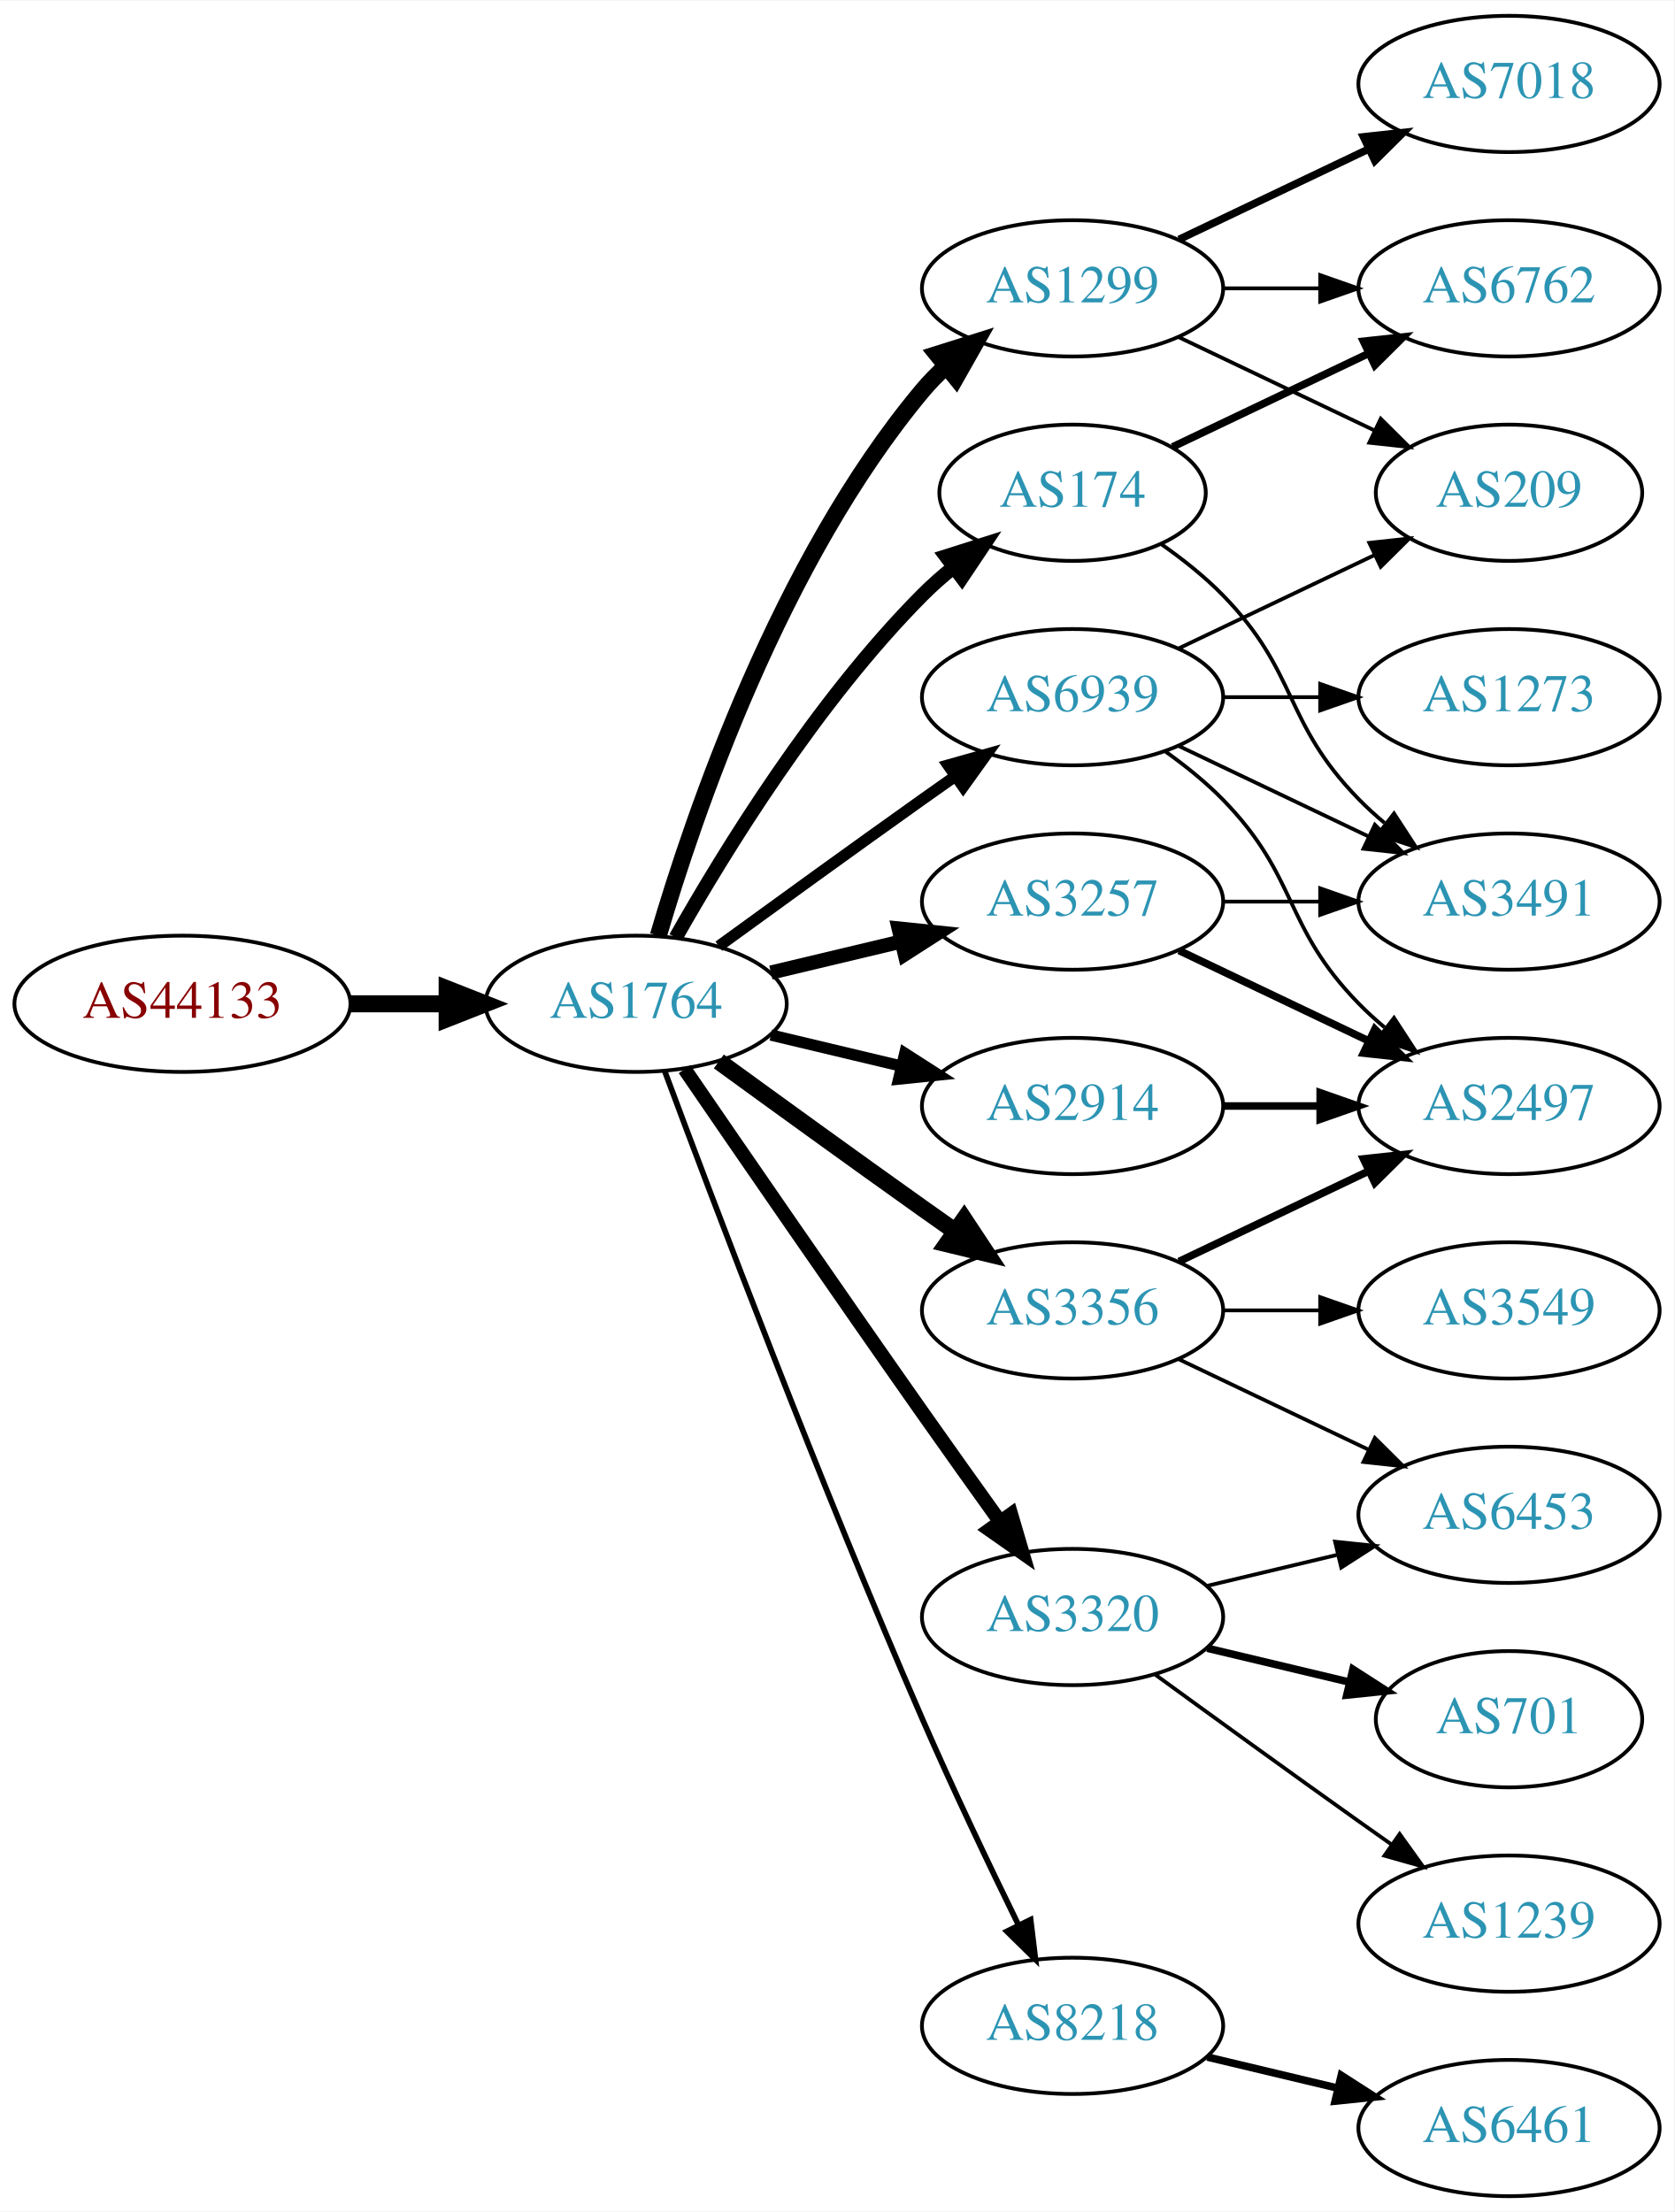
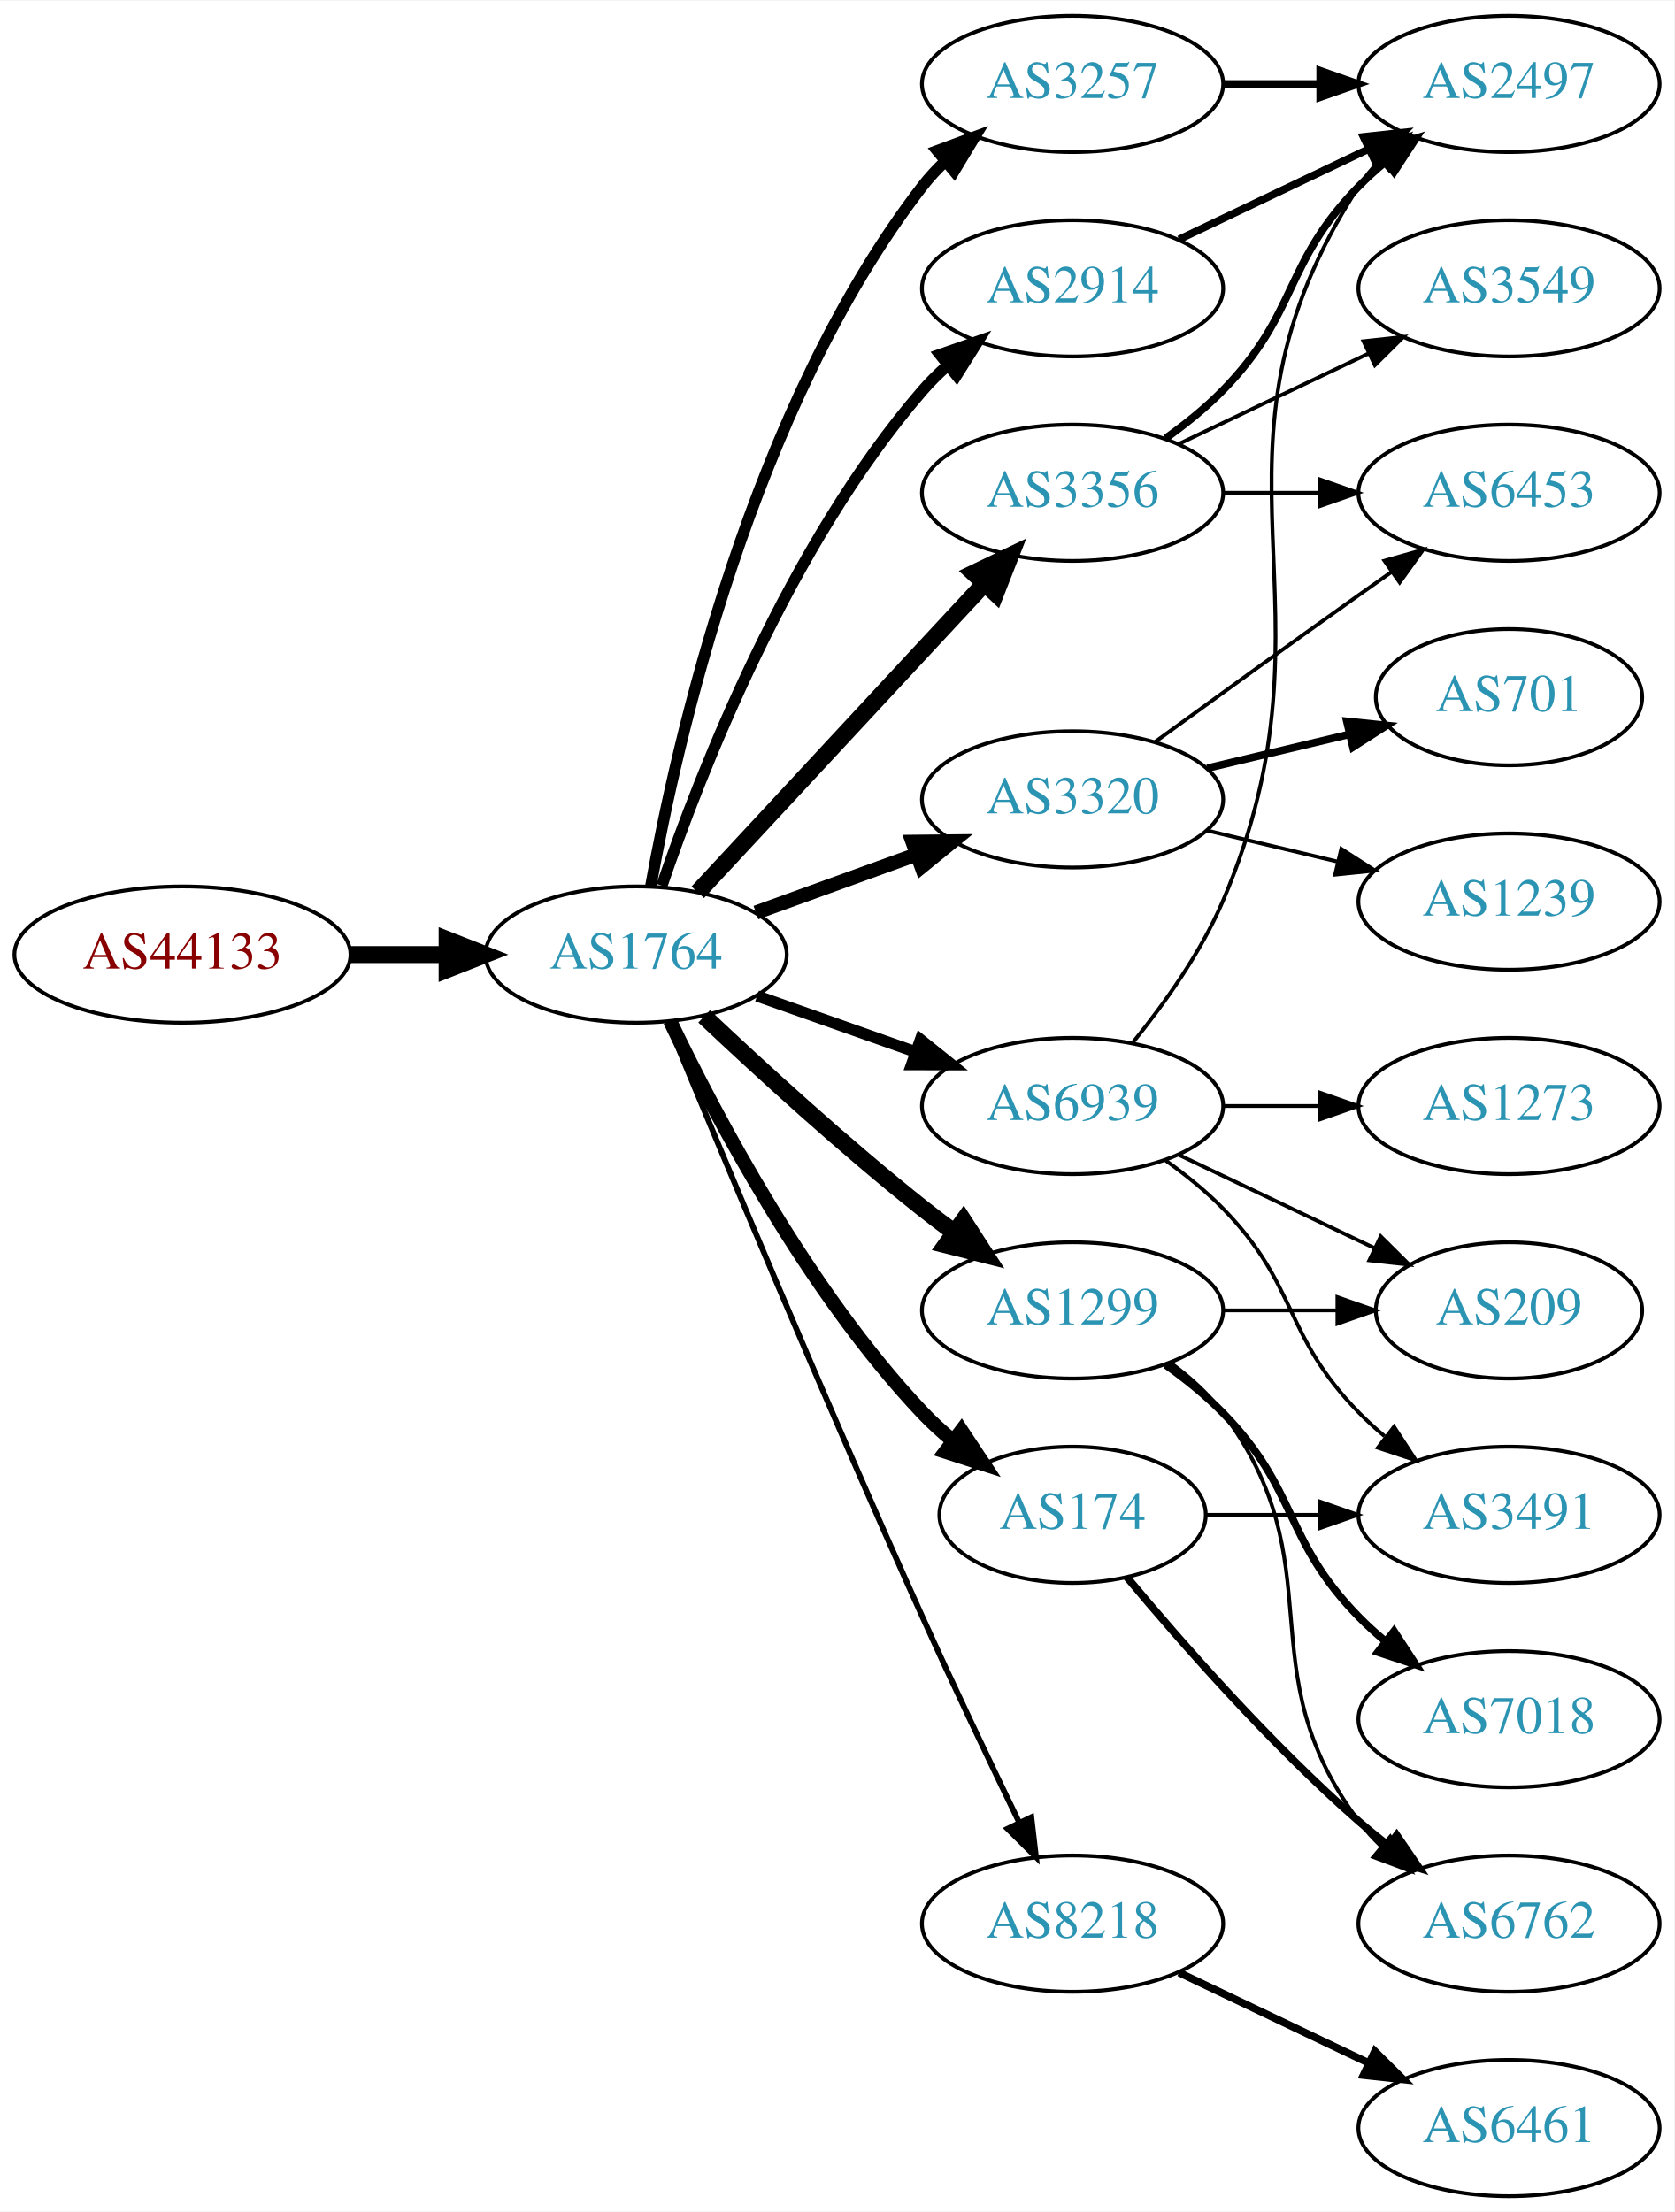
<svg xmlns="http://www.w3.org/2000/svg" xmlns:xlink="http://www.w3.org/1999/xlink" width="442pt" height="584pt" viewBox="0.00 0.00 442.27 584.00">
  <g id="graph0" class="graph" transform="scale(1 1) rotate(0) translate(4 580)">
    <polygon fill="white" stroke="none" points="-4,4 -4,-580 438.271,-580 438.271,4 -4,4" />
    <g id="node1" class="node">
      <g id="a_node1">
        <a xlink:href="/asn/44133" xlink:title="AS44133 ~ IPAX OG [AT]">
-           <ellipse fill="#ffffff" stroke="black" cx="44.196" cy="-315" rx="44.393" ry="18" />
-           <text text-anchor="middle" x="44.196" y="-311.3" font-family="Times,serif" font-size="14.00" fill="#880000">AS44133</text>
+           <ellipse fill="#ffffff" stroke="black" cx="44.196" cy="-328" rx="44.393" ry="18" />
+           <text text-anchor="middle" x="44.196" y="-324.3" font-family="Times,serif" font-size="14.00" fill="#880000">AS44133</text>
        </a>
      </g>
    </g>
    <g id="node2" class="node">
      <g id="a_node2">
        <a xlink:href="/asn/1764" xlink:title="AS1764 ~ NEXTLAYER-AS [AT]">
-           <ellipse fill="#ffffff" stroke="black" cx="164.039" cy="-315" rx="39.794" ry="18" />
-           <text text-anchor="middle" x="164.039" y="-311.3" font-family="Times,serif" font-size="14.00" fill="#2c94b3">AS1764</text>
+           <ellipse fill="#ffffff" stroke="black" cx="164.039" cy="-328" rx="39.794" ry="18" />
+           <text text-anchor="middle" x="164.039" y="-324.3" font-family="Times,serif" font-size="14.00" fill="#2c94b3">AS1764</text>
        </a>
      </g>
    </g>
    <g id="edge1" class="edge">
-       <path fill="none" stroke="black" stroke-width="4.5" d="M88.407,-315C96.72,-315 105.482,-315 113.965,-315" />
-       <polygon fill="black" stroke="black" stroke-width="4.5" points="114.123,-318.938 124.123,-315 114.123,-311.063 114.123,-318.938" />
+       <path fill="none" stroke="black" stroke-width="4.5" d="M88.407,-328C96.72,-328 105.482,-328 113.965,-328" />
+       <polygon fill="black" stroke="black" stroke-width="4.5" points="114.123,-331.938 124.123,-328 114.123,-324.063 114.123,-331.938" />
    </g>
    <g id="node3" class="node">
      <g id="a_node3">
-         <a xlink:href="/asn/1299" xlink:title="AS1299 ~ Telia Carrier [EU]">
-           <ellipse fill="#ffffff" stroke="black" cx="279.332" cy="-504" rx="39.794" ry="18" />
-           <text text-anchor="middle" x="279.332" y="-500.3" font-family="Times,serif" font-size="14.00" fill="#2c94b3">AS1299</text>
+         <a xlink:href="/asn/3257" xlink:title="AS3257 ~ GTT [DE]">
+           <ellipse fill="#ffffff" stroke="black" cx="279.332" cy="-558" rx="39.794" ry="18" />
+           <text text-anchor="middle" x="279.332" y="-554.3" font-family="Times,serif" font-size="14.00" fill="#2c94b3">AS3257</text>
        </a>
      </g>
    </g>
    <g id="edge2" class="edge">
-       <path fill="none" stroke="black" stroke-width="4.5" d="M169.913,-333.002C179.227,-364.844 202.043,-431.981 239.685,-477 241.555,-479.237 243.654,-481.374 245.88,-483.396" />
-       <polygon fill="black" stroke="black" stroke-width="4.5" points="243.548,-486.574 253.799,-489.804 248.502,-480.452 243.548,-486.574" />
+       <path fill="none" stroke="black" stroke-width="3" d="M167.91,-346.041C174.665,-383.782 194.525,-472.411 239.685,-531 241.465,-533.309 243.498,-535.499 245.679,-537.557" />
+       <polygon fill="black" stroke="black" stroke-width="3" points="243.576,-540.359 253.513,-544.033 248.036,-534.964 243.576,-540.359" />
    </g>
    <g id="node4" class="node">
      <g id="a_node4">
-         <a xlink:href="/asn/2914" xlink:title="AS2914 ~ NTT America, Inc. [US]">
-           <ellipse fill="#ffffff" stroke="black" cx="279.332" cy="-288" rx="39.794" ry="18" />
-           <text text-anchor="middle" x="279.332" y="-284.3" font-family="Times,serif" font-size="14.00" fill="#2c94b3">AS2914</text>
+         <a xlink:href="/asn/8218" xlink:title="AS8218 ~ legacy Neotelecoms [FR]">
+           <ellipse fill="#ffffff" stroke="black" cx="279.332" cy="-72" rx="39.794" ry="18" />
+           <text text-anchor="middle" x="279.332" y="-68.3" font-family="Times,serif" font-size="14.00" fill="#2c94b3">AS8218</text>
        </a>
      </g>
    </g>
    <g id="edge3" class="edge">
-       <path fill="none" stroke="black" stroke-width="3" d="M199.646,-306.752C210.517,-304.162 222.671,-301.265 234.114,-298.538" />
-       <polygon fill="black" stroke="black" stroke-width="3" points="235.02,-301.92 243.936,-296.197 233.397,-295.111 235.02,-301.92" />
+       <path fill="none" stroke="black" stroke-width="1.5" d="M172.318,-310.257C185.399,-278.528 213.924,-210.046 239.685,-153 247.916,-134.773 257.609,-114.46 265.229,-98.736" />
+       <polygon fill="black" stroke="black" stroke-width="1.5" points="268.447,-100.121 269.673,-89.597 262.152,-97.059 268.447,-100.121" />
    </g>
    <g id="node5" class="node">
      <g id="a_node5">
-         <a xlink:href="/asn/3356" xlink:title="AS3356 ~ Level 3 Parent, LLC [US]">
-           <ellipse fill="#ffffff" stroke="black" cx="279.332" cy="-234" rx="39.794" ry="18" />
-           <text text-anchor="middle" x="279.332" y="-230.3" font-family="Times,serif" font-size="14.00" fill="#2c94b3">AS3356</text>
+         <a xlink:href="/asn/174" xlink:title="AS174 ~ Cogent Communications [US]">
+           <ellipse fill="#ffffff" stroke="black" cx="279.332" cy="-180" rx="35.194" ry="18" />
+           <text text-anchor="middle" x="279.332" y="-176.3" font-family="Times,serif" font-size="14.00" fill="#2c94b3">AS174</text>
        </a>
      </g>
    </g>
    <g id="edge4" class="edge">
-       <path fill="none" stroke="black" stroke-width="4.5" d="M185.887,-299.778C200.821,-288.909 221.435,-273.975 239.685,-261 242.506,-258.995 245.449,-256.915 248.397,-254.841" />
-       <polygon fill="black" stroke="black" stroke-width="4.5" points="250.694,-258.039 256.621,-249.074 246.173,-251.591 250.694,-258.039" />
+       <path fill="none" stroke="black" stroke-width="3.75" d="M173.002,-310.462C184.94,-285.48 209.347,-239.12 239.685,-207 242.119,-204.423 244.836,-201.945 247.67,-199.606" />
+       <polygon fill="black" stroke="black" stroke-width="3.75" points="249.977,-202.249 255.83,-193.418 245.748,-196.672 249.977,-202.249" />
    </g>
    <g id="node6" class="node">
      <g id="a_node6">
-         <a xlink:href="/asn/3320" xlink:title="AS3320 ~ DTAG [DE]">
-           <ellipse fill="#ffffff" stroke="black" cx="279.332" cy="-153" rx="39.794" ry="18" />
-           <text text-anchor="middle" x="279.332" y="-149.3" font-family="Times,serif" font-size="14.00" fill="#2c94b3">AS3320</text>
+         <a xlink:href="/asn/2914" xlink:title="AS2914 ~ NTT America, Inc. [US]">
+           <ellipse fill="#ffffff" stroke="black" cx="279.332" cy="-504" rx="39.794" ry="18" />
+           <text text-anchor="middle" x="279.332" y="-500.3" font-family="Times,serif" font-size="14.00" fill="#2c94b3">AS2914</text>
        </a>
      </g>
    </g>
    <g id="edge5" class="edge">
-       <path fill="none" stroke="black" stroke-width="3.75" d="M176.846,-297.731C191.489,-276.358 217.262,-238.88 239.685,-207 246.32,-197.567 253.67,-187.261 260.164,-178.205" />
-       <polygon fill="black" stroke="black" stroke-width="3.75" points="263.085,-180.138 266.076,-169.974 257.399,-176.054 263.085,-180.138" />
+       <path fill="none" stroke="black" stroke-width="3" d="M170.837,-346.196C181.036,-376.077 204.496,-436.284 239.685,-477 241.642,-479.264 243.828,-481.432 246.138,-483.486" />
+       <polygon fill="black" stroke="black" stroke-width="3" points="244.313,-486.507 254.317,-489.998 248.674,-481.031 244.313,-486.507" />
    </g>
    <g id="node7" class="node">
      <g id="a_node7">
-         <a xlink:href="/asn/174" xlink:title="AS174 ~ Cogent Communications [US]">
-           <ellipse fill="#ffffff" stroke="black" cx="279.332" cy="-450" rx="35.194" ry="18" />
-           <text text-anchor="middle" x="279.332" y="-446.3" font-family="Times,serif" font-size="14.00" fill="#2c94b3">AS174</text>
+         <a xlink:href="/asn/1299" xlink:title="AS1299 ~ Telia Carrier [EU]">
+           <ellipse fill="#ffffff" stroke="black" cx="279.332" cy="-234" rx="39.794" ry="18" />
+           <text text-anchor="middle" x="279.332" y="-230.3" font-family="Times,serif" font-size="14.00" fill="#2c94b3">AS1299</text>
        </a>
      </g>
    </g>
    <g id="edge6" class="edge">
-       <path fill="none" stroke="black" stroke-width="3.75" d="M174.498,-332.49C187.28,-355.096 211.712,-394.886 239.685,-423 242.185,-425.513 244.946,-427.949 247.807,-430.261" />
-       <polygon fill="black" stroke="black" stroke-width="3.75" points="245.905,-433.21 256.004,-436.413 250.108,-427.611 245.905,-433.21" />
+       <path fill="none" stroke="black" stroke-width="4.5" d="M182.014,-311.68C196.816,-297.716 219.085,-277.342 239.685,-261 242.396,-258.849 245.266,-256.672 248.168,-254.537" />
+       <polygon fill="black" stroke="black" stroke-width="4.5" points="250.497,-257.712 256.327,-248.683 245.907,-251.313 250.497,-257.712" />
    </g>
    <g id="node8" class="node">
      <g id="a_node8">
-         <a xlink:href="/asn/8218" xlink:title="AS8218 ~ legacy Neotelecoms [FR]">
-           <ellipse fill="#ffffff" stroke="black" cx="279.332" cy="-45" rx="39.794" ry="18" />
-           <text text-anchor="middle" x="279.332" y="-41.3" font-family="Times,serif" font-size="14.00" fill="#2c94b3">AS8218</text>
+         <a xlink:href="/asn/3356" xlink:title="AS3356 ~ Level 3 Parent, LLC [US]">
+           <ellipse fill="#ffffff" stroke="black" cx="279.332" cy="-450" rx="39.794" ry="18" />
+           <text text-anchor="middle" x="279.332" y="-446.3" font-family="Times,serif" font-size="14.00" fill="#2c94b3">AS3356</text>
        </a>
      </g>
    </g>
    <g id="edge7" class="edge">
-       <path fill="none" stroke="black" stroke-width="1.5" d="M171.632,-297.113C184.176,-263.364 212.644,-188.104 239.685,-126 247.669,-107.663 257.363,-87.351 265.044,-71.654" />
-       <polygon fill="black" stroke="black" stroke-width="1.5" points="268.257,-73.053 269.534,-62.536 261.976,-69.961 268.257,-73.053" />
+       <path fill="none" stroke="black" stroke-width="4.5" d="M180.318,-344.453C199.829,-365.464 233.737,-401.978 256.108,-426.068" />
+       <polygon fill="black" stroke="black" stroke-width="4.5" points="253.243,-428.769 262.933,-433.418 259.013,-423.41 253.243,-428.769" />
    </g>
    <g id="node9" class="node">
      <g id="a_node9">
-         <a xlink:href="/asn/3257" xlink:title="AS3257 ~ GTT [DE]">
-           <ellipse fill="#ffffff" stroke="black" cx="279.332" cy="-342" rx="39.794" ry="18" />
-           <text text-anchor="middle" x="279.332" y="-338.3" font-family="Times,serif" font-size="14.00" fill="#2c94b3">AS3257</text>
+         <a xlink:href="/asn/3320" xlink:title="AS3320 ~ DTAG [DE]">
+           <ellipse fill="#ffffff" stroke="black" cx="279.332" cy="-369" rx="39.794" ry="18" />
+           <text text-anchor="middle" x="279.332" y="-365.3" font-family="Times,serif" font-size="14.00" fill="#2c94b3">AS3320</text>
        </a>
      </g>
    </g>
    <g id="edge8" class="edge">
-       <path fill="none" stroke="black" stroke-width="3.75" d="M199.646,-323.248C210.517,-325.838 222.671,-328.735 234.114,-331.462" />
-       <polygon fill="black" stroke="black" stroke-width="3.75" points="233.397,-334.889 243.936,-333.803 235.02,-328.08 233.397,-334.889" />
+       <path fill="none" stroke="black" stroke-width="3.75" d="M195.697,-339.095C208.67,-343.79 223.963,-349.324 237.844,-354.348" />
+       <polygon fill="black" stroke="black" stroke-width="3.75" points="237.054,-357.784 247.648,-357.896 239.436,-351.202 237.054,-357.784" />
    </g>
    <g id="node10" class="node">
      <g id="a_node10">
        <a xlink:href="/asn/6939" xlink:title="AS6939 ~ Hurricane Electric LLC [US]">
-           <ellipse fill="#ffffff" stroke="black" cx="279.332" cy="-396" rx="39.794" ry="18" />
-           <text text-anchor="middle" x="279.332" y="-392.3" font-family="Times,serif" font-size="14.00" fill="#2c94b3">AS6939</text>
+           <ellipse fill="#ffffff" stroke="black" cx="279.332" cy="-288" rx="39.794" ry="18" />
+           <text text-anchor="middle" x="279.332" y="-284.3" font-family="Times,serif" font-size="14.00" fill="#2c94b3">AS6939</text>
        </a>
      </g>
    </g>
    <g id="edge9" class="edge">
-       <path fill="none" stroke="black" stroke-width="3" d="M185.887,-330.222C200.821,-341.091 221.435,-356.025 239.685,-369 242.506,-371.005 245.449,-373.085 248.397,-375.159" />
-       <polygon fill="black" stroke="black" stroke-width="3" points="246.424,-378.05 256.621,-380.926 250.443,-372.319 246.424,-378.05" />
+       <path fill="none" stroke="black" stroke-width="3" d="M195.996,-317.07C208.86,-312.528 223.966,-307.195 237.702,-302.345" />
+       <polygon fill="black" stroke="black" stroke-width="3" points="239.147,-305.547 247.411,-298.917 236.816,-298.946 239.147,-305.547" />
+     </g>
+     <g id="node12" class="node">
+       <g id="a_node12">
+         <a xlink:href="/asn/2497" xlink:title="AS2497 ~ Internet Initiative Japan Inc. [JP]">
+           <ellipse fill="#ffffff" stroke="black" cx="394.625" cy="-558" rx="39.794" ry="18" />
+           <text text-anchor="middle" x="394.625" y="-554.3" font-family="Times,serif" font-size="14.00" fill="#2c94b3">AS2497</text>
+         </a>
+       </g>
+     </g>
+     <g id="edge21" class="edge">
+       <path fill="none" stroke="black" stroke-width="2" d="M319.004,-558C327.207,-558 335.971,-558 344.503,-558" />
+       <polygon fill="black" stroke="black" stroke-width="2" points="344.742,-561.5 354.742,-558 344.742,-554.5 344.742,-561.5" />
    </g>
    <g id="node11" class="node">
      <g id="a_node11">
-         <a xlink:href="/asn/7018" xlink:title="AS7018 ~ AT&amp;T Services, Inc. [US]">
-           <ellipse fill="#ffffff" stroke="black" cx="394.625" cy="-558" rx="39.794" ry="18" />
-           <text text-anchor="middle" x="394.625" y="-554.3" font-family="Times,serif" font-size="14.00" fill="#2c94b3">AS7018</text>
-         </a>
-       </g>
-     </g>
-     <g id="edge10" class="edge">
-       <path fill="none" stroke="black" stroke-width="2" d="M307.468,-516.934C322.462,-524.081 341.283,-533.052 357.506,-540.785" />
-       <polygon fill="black" stroke="black" stroke-width="2" points="356.177,-544.028 366.71,-545.171 359.188,-537.709 356.177,-544.028" />
-     </g>
-     <g id="node12" class="node">
-       <g id="a_node12">
-         <a xlink:href="/asn/6762" xlink:title="AS6762 ~ TELECOM ITALIA SPARKLE S.p.A. [IT]">
-           <ellipse fill="#ffffff" stroke="black" cx="394.625" cy="-504" rx="39.794" ry="18" />
-           <text text-anchor="middle" x="394.625" y="-500.3" font-family="Times,serif" font-size="14.00" fill="#2c94b3">AS6762</text>
-         </a>
-       </g>
-     </g>
-     <g id="edge11" class="edge">
-       <path fill="none" stroke="black" d="M319.004,-504C327.207,-504 335.971,-504 344.503,-504" />
-       <polygon fill="black" stroke="black" points="344.742,-507.5 354.742,-504 344.742,-500.5 344.742,-507.5" />
-     </g>
-     <g id="node13" class="node">
-       <g id="a_node13">
-         <a xlink:href="/asn/209" xlink:title="AS209 ~ CenturyLink Communications, LLC [US]">
-           <ellipse fill="#ffffff" stroke="black" cx="394.625" cy="-450" rx="35.194" ry="18" />
-           <text text-anchor="middle" x="394.625" y="-446.3" font-family="Times,serif" font-size="14.00" fill="#2c94b3">AS209</text>
-         </a>
-       </g>
-     </g>
-     <g id="edge12" class="edge">
-       <path fill="none" stroke="black" d="M307.468,-491.066C322.9,-483.71 342.385,-474.423 358.92,-466.541" />
-       <polygon fill="black" stroke="black" points="360.741,-469.551 368.262,-462.089 357.729,-463.232 360.741,-469.551" />
-     </g>
-     <g id="node15" class="node">
-       <g id="a_node15">
-         <a xlink:href="/asn/2497" xlink:title="AS2497 ~ Internet Initiative Japan Inc. [JP]">
-           <ellipse fill="#ffffff" stroke="black" cx="394.625" cy="-288" rx="39.794" ry="18" />
-           <text text-anchor="middle" x="394.625" y="-284.3" font-family="Times,serif" font-size="14.00" fill="#2c94b3">AS2497</text>
-         </a>
-       </g>
-     </g>
-     <g id="edge24" class="edge">
-       <path fill="none" stroke="black" stroke-width="2" d="M319.004,-288C327.207,-288 335.971,-288 344.503,-288" />
-       <polygon fill="black" stroke="black" stroke-width="2" points="344.742,-291.5 354.742,-288 344.742,-284.5 344.742,-291.5" />
-     </g>
-     <g id="node14" class="node">
-       <g id="a_node14">
-         <a xlink:href="/asn/3549" xlink:title="AS3549 ~ Level 3 Parent, LLC [US]">
-           <ellipse fill="#ffffff" stroke="black" cx="394.625" cy="-234" rx="39.794" ry="18" />
-           <text text-anchor="middle" x="394.625" y="-230.3" font-family="Times,serif" font-size="14.00" fill="#2c94b3">AS3549</text>
-         </a>
-       </g>
-     </g>
-     <g id="edge13" class="edge">
-       <path fill="none" stroke="black" d="M319.004,-234C327.207,-234 335.971,-234 344.503,-234" />
-       <polygon fill="black" stroke="black" points="344.742,-237.5 354.742,-234 344.742,-230.5 344.742,-237.5" />
-     </g>
-     <g id="edge14" class="edge">
-       <path fill="none" stroke="black" stroke-width="2" d="M307.468,-246.934C322.462,-254.081 341.283,-263.052 357.506,-270.785" />
-       <polygon fill="black" stroke="black" stroke-width="2" points="356.177,-274.028 366.71,-275.171 359.188,-267.709 356.177,-274.028" />
-     </g>
-     <g id="node16" class="node">
-       <g id="a_node16">
-         <a xlink:href="/asn/6453" xlink:title="AS6453 ~ TATA COMMUNICATIONS (AMERICA) INC [US]">
-           <ellipse fill="#ffffff" stroke="black" cx="394.625" cy="-180" rx="39.794" ry="18" />
-           <text text-anchor="middle" x="394.625" y="-176.3" font-family="Times,serif" font-size="14.00" fill="#2c94b3">AS6453</text>
-         </a>
-       </g>
-     </g>
-     <g id="edge15" class="edge">
-       <path fill="none" stroke="black" d="M307.468,-221.066C322.462,-213.919 341.283,-204.948 357.506,-197.215" />
-       <polygon fill="black" stroke="black" points="359.188,-200.291 366.71,-192.829 356.177,-193.972 359.188,-200.291" />
-     </g>
-     <g id="edge18" class="edge">
-       <path fill="none" stroke="black" d="M314.939,-161.248C325.81,-163.838 337.964,-166.735 349.407,-169.462" />
-       <polygon fill="black" stroke="black" points="348.69,-172.889 359.229,-171.803 350.313,-166.08 348.69,-172.889" />
-     </g>
-     <g id="node17" class="node">
-       <g id="a_node17">
-         <a xlink:href="/asn/1239" xlink:title="AS1239 ~ Sprint [US]">
-           <ellipse fill="#ffffff" stroke="black" cx="394.625" cy="-72" rx="39.794" ry="18" />
-           <text text-anchor="middle" x="394.625" y="-68.3" font-family="Times,serif" font-size="14.00" fill="#2c94b3">AS1239</text>
-         </a>
-       </g>
-     </g>
-     <g id="edge16" class="edge">
-       <path fill="none" stroke="black" d="M301.18,-137.778C316.114,-126.909 336.727,-111.975 354.978,-99 357.799,-96.995 360.742,-94.915 363.69,-92.841" />
-       <polygon fill="black" stroke="black" points="365.736,-95.681 371.914,-87.074 361.717,-89.95 365.736,-95.681" />
-     </g>
-     <g id="node18" class="node">
-       <g id="a_node18">
-         <a xlink:href="/asn/701" xlink:title="AS701 ~ UUNET [US]">
-           <ellipse fill="#ffffff" stroke="black" cx="394.625" cy="-126" rx="35.194" ry="18" />
-           <text text-anchor="middle" x="394.625" y="-122.3" font-family="Times,serif" font-size="14.00" fill="#2c94b3">AS701</text>
-         </a>
-       </g>
-     </g>
-     <g id="edge17" class="edge">
-       <path fill="none" stroke="black" stroke-width="2" d="M314.939,-144.752C326.733,-141.942 340.038,-138.771 352.306,-135.847" />
-       <polygon fill="black" stroke="black" stroke-width="2" points="353.394,-139.186 362.311,-133.463 351.772,-132.376 353.394,-139.186" />
-     </g>
-     <g id="edge20" class="edge">
-       <path fill="none" stroke="black" stroke-width="2" d="M305.757,-462.119C321.059,-469.413 340.783,-478.814 357.665,-486.86" />
-       <polygon fill="black" stroke="black" stroke-width="2" points="356.172,-490.026 366.705,-491.169 359.184,-483.707 356.172,-490.026" />
-     </g>
-     <g id="node19" class="node">
-       <g id="a_node19">
-         <a xlink:href="/asn/3491" xlink:title="AS3491 ~ PCCW Global, Inc. [US]">
-           <ellipse fill="#ffffff" stroke="black" cx="394.625" cy="-342" rx="39.794" ry="18" />
-           <text text-anchor="middle" x="394.625" y="-338.3" font-family="Times,serif" font-size="14.00" fill="#2c94b3">AS3491</text>
-         </a>
-       </g>
-     </g>
-     <g id="edge19" class="edge">
-       <path fill="none" stroke="black" d="M302.714,-436.468C308.356,-432.51 314.17,-427.914 318.978,-423 339.151,-402.383 334.806,-389.617 354.978,-369 357.071,-366.861 359.354,-364.782 361.731,-362.79" />
-       <polygon fill="black" stroke="black" points="364.249,-365.268 370.031,-356.389 359.974,-359.725 364.249,-365.268" />
-     </g>
-     <g id="node20" class="node">
-       <g id="a_node20">
        <a xlink:href="/asn/6461" xlink:title="AS6461 ~ Zayo Bandwidth [US]">
          <ellipse fill="#ffffff" stroke="black" cx="394.625" cy="-18" rx="39.794" ry="18" />
          <text text-anchor="middle" x="394.625" y="-14.3" font-family="Times,serif" font-size="14.00" fill="#2c94b3">AS6461</text>
        </a>
      </g>
    </g>
-     <g id="edge21" class="edge">
-       <path fill="none" stroke="black" stroke-width="2" d="M314.939,-36.752C325.81,-34.162 337.964,-31.265 349.407,-28.538" />
-       <polygon fill="black" stroke="black" stroke-width="2" points="350.313,-31.92 359.229,-26.197 348.69,-25.111 350.313,-31.92" />
+     <g id="edge10" class="edge">
+       <path fill="none" stroke="black" stroke-width="2" d="M307.468,-59.066C322.462,-51.919 341.283,-42.948 357.506,-35.215" />
+       <polygon fill="black" stroke="black" stroke-width="2" points="359.188,-38.291 366.71,-30.829 356.177,-31.972 359.188,-38.291" />
+     </g>
+     <g id="node14" class="node">
+       <g id="a_node14">
+         <a xlink:href="/asn/6762" xlink:title="AS6762 ~ TELECOM ITALIA SPARKLE S.p.A. [IT]">
+           <ellipse fill="#ffffff" stroke="black" cx="394.625" cy="-72" rx="39.794" ry="18" />
+           <text text-anchor="middle" x="394.625" y="-68.3" font-family="Times,serif" font-size="14.00" fill="#2c94b3">AS6762</text>
+         </a>
+       </g>
    </g>
    <g id="edge22" class="edge">
-       <path fill="none" stroke="black" stroke-width="2" d="M307.468,-329.066C322.462,-321.919 341.283,-312.948 357.506,-305.215" />
-       <polygon fill="black" stroke="black" stroke-width="2" points="359.188,-308.291 366.71,-300.829 356.177,-301.972 359.188,-308.291" />
+       <path fill="none" stroke="black" stroke-width="2" d="M293.696,-163.501C307.952,-146.404 331.647,-119.381 354.978,-99 357.444,-96.846 360.082,-94.706 362.78,-92.628" />
+       <polygon fill="black" stroke="black" stroke-width="2" points="364.953,-95.375 370.934,-86.63 360.805,-89.736 364.953,-95.375" />
+     </g>
+     <g id="node20" class="node">
+       <g id="a_node20">
+         <a xlink:href="/asn/3491" xlink:title="AS3491 ~ PCCW Global, Inc. [US]">
+           <ellipse fill="#ffffff" stroke="black" cx="394.625" cy="-180" rx="39.794" ry="18" />
+           <text text-anchor="middle" x="394.625" y="-176.3" font-family="Times,serif" font-size="14.00" fill="#2c94b3">AS3491</text>
+         </a>
+       </g>
    </g>
    <g id="edge23" class="edge">
-       <path fill="none" stroke="black" d="M319.004,-342C327.207,-342 335.971,-342 344.503,-342" />
-       <polygon fill="black" stroke="black" points="344.742,-345.5 354.742,-342 344.742,-338.5 344.742,-345.5" />
+       <path fill="none" stroke="black" d="M314.631,-180C324.008,-180 334.358,-180 344.393,-180" />
+       <polygon fill="black" stroke="black" points="344.681,-183.5 354.681,-180 344.681,-176.5 344.681,-183.5" />
+     </g>
+     <g id="edge11" class="edge">
+       <path fill="none" stroke="black" stroke-width="2" d="M307.468,-516.934C322.462,-524.081 341.283,-533.052 357.506,-540.785" />
+       <polygon fill="black" stroke="black" stroke-width="2" points="356.177,-544.028 366.71,-545.171 359.188,-537.709 356.177,-544.028" />
+     </g>
+     <g id="node13" class="node">
+       <g id="a_node13">
+         <a xlink:href="/asn/7018" xlink:title="AS7018 ~ AT&amp;T Services, Inc. [US]">
+           <ellipse fill="#ffffff" stroke="black" cx="394.625" cy="-126" rx="39.794" ry="18" />
+           <text text-anchor="middle" x="394.625" y="-122.3" font-family="Times,serif" font-size="14.00" fill="#2c94b3">AS7018</text>
+         </a>
+       </g>
+     </g>
+     <g id="edge12" class="edge">
+       <path fill="none" stroke="black" stroke-width="2" d="M303.926,-219.611C309.182,-215.852 314.513,-211.563 318.978,-207 339.151,-186.383 334.806,-173.617 354.978,-153 357.071,-150.861 359.354,-148.782 361.731,-146.79" />
+       <polygon fill="black" stroke="black" stroke-width="2" points="364.249,-149.268 370.031,-140.389 359.974,-143.725 364.249,-149.268" />
+     </g>
+     <g id="edge13" class="edge">
+       <path fill="none" stroke="black" d="M305.262,-220.118C310.338,-216.389 315.256,-211.984 318.978,-207 349.249,-166.458 324.707,-139.542 354.978,-99 356.723,-96.664 358.73,-94.455 360.893,-92.383" />
+       <polygon fill="black" stroke="black" points="363.253,-94.973 368.694,-85.882 358.771,-89.595 363.253,-94.973" />
+     </g>
+     <g id="node15" class="node">
+       <g id="a_node15">
+         <a xlink:href="/asn/209" xlink:title="AS209 ~ CenturyLink Communications, LLC [US]">
+           <ellipse fill="#ffffff" stroke="black" cx="394.625" cy="-234" rx="35.194" ry="18" />
+           <text text-anchor="middle" x="394.625" y="-230.3" font-family="Times,serif" font-size="14.00" fill="#2c94b3">AS209</text>
+         </a>
+       </g>
+     </g>
+     <g id="edge14" class="edge">
+       <path fill="none" stroke="black" d="M319.004,-234C328.709,-234 339.2,-234 349.163,-234" />
+       <polygon fill="black" stroke="black" points="349.299,-237.5 359.299,-234 349.299,-230.5 349.299,-237.5" />
+     </g>
+     <g id="edge16" class="edge">
+       <path fill="none" stroke="black" stroke-width="2" d="M303.926,-464.389C309.182,-468.148 314.513,-472.437 318.978,-477 339.151,-497.617 334.806,-510.383 354.978,-531 357.071,-533.139 359.354,-535.218 361.731,-537.21" />
+       <polygon fill="black" stroke="black" stroke-width="2" points="359.974,-540.275 370.031,-543.611 364.249,-534.732 359.974,-540.275" />
+     </g>
+     <g id="node16" class="node">
+       <g id="a_node16">
+         <a xlink:href="/asn/3549" xlink:title="AS3549 ~ Level 3 Parent, LLC [US]">
+           <ellipse fill="#ffffff" stroke="black" cx="394.625" cy="-504" rx="39.794" ry="18" />
+           <text text-anchor="middle" x="394.625" y="-500.3" font-family="Times,serif" font-size="14.00" fill="#2c94b3">AS3549</text>
+         </a>
+       </g>
+     </g>
+     <g id="edge15" class="edge">
+       <path fill="none" stroke="black" d="M307.468,-462.934C322.462,-470.081 341.283,-479.052 357.506,-486.785" />
+       <polygon fill="black" stroke="black" points="356.177,-490.028 366.71,-491.171 359.188,-483.709 356.177,-490.028" />
+     </g>
+     <g id="node17" class="node">
+       <g id="a_node17">
+         <a xlink:href="/asn/6453" xlink:title="AS6453 ~ TATA COMMUNICATIONS (AMERICA) INC [US]">
+           <ellipse fill="#ffffff" stroke="black" cx="394.625" cy="-450" rx="39.794" ry="18" />
+           <text text-anchor="middle" x="394.625" y="-446.3" font-family="Times,serif" font-size="14.00" fill="#2c94b3">AS6453</text>
+         </a>
+       </g>
+     </g>
+     <g id="edge17" class="edge">
+       <path fill="none" stroke="black" d="M319.004,-450C327.207,-450 335.971,-450 344.503,-450" />
+       <polygon fill="black" stroke="black" points="344.742,-453.5 354.742,-450 344.742,-446.5 344.742,-453.5" />
+     </g>
+     <g id="edge20" class="edge">
+       <path fill="none" stroke="black" d="M301.18,-384.222C316.114,-395.091 336.727,-410.025 354.978,-423 357.799,-425.005 360.742,-427.085 363.69,-429.159" />
+       <polygon fill="black" stroke="black" points="361.717,-432.05 371.914,-434.926 365.736,-426.319 361.717,-432.05" />
+     </g>
+     <g id="node18" class="node">
+       <g id="a_node18">
+         <a xlink:href="/asn/1239" xlink:title="AS1239 ~ Sprint [US]">
+           <ellipse fill="#ffffff" stroke="black" cx="394.625" cy="-342" rx="39.794" ry="18" />
+           <text text-anchor="middle" x="394.625" y="-338.3" font-family="Times,serif" font-size="14.00" fill="#2c94b3">AS1239</text>
+         </a>
+       </g>
+     </g>
+     <g id="edge18" class="edge">
+       <path fill="none" stroke="black" d="M314.939,-360.752C325.81,-358.162 337.964,-355.265 349.407,-352.538" />
+       <polygon fill="black" stroke="black" points="350.313,-355.92 359.229,-350.197 348.69,-349.111 350.313,-355.92" />
+     </g>
+     <g id="node19" class="node">
+       <g id="a_node19">
+         <a xlink:href="/asn/701" xlink:title="AS701 ~ UUNET [US]">
+           <ellipse fill="#ffffff" stroke="black" cx="394.625" cy="-396" rx="35.194" ry="18" />
+           <text text-anchor="middle" x="394.625" y="-392.3" font-family="Times,serif" font-size="14.00" fill="#2c94b3">AS701</text>
+         </a>
+       </g>
+     </g>
+     <g id="edge19" class="edge">
+       <path fill="none" stroke="black" stroke-width="2" d="M314.939,-377.248C326.733,-380.058 340.038,-383.229 352.306,-386.153" />
+       <polygon fill="black" stroke="black" stroke-width="2" points="351.772,-389.624 362.311,-388.537 353.394,-382.814 351.772,-389.624" />
+     </g>
+     <g id="edge24" class="edge">
+       <path fill="none" stroke="black" d="M295.297,-304.827C303.506,-314.935 313.168,-328.435 318.978,-342 352.647,-420.603 308.503,-459.222 354.978,-531 356.563,-533.448 358.455,-535.737 360.538,-537.864" />
+       <polygon fill="black" stroke="black" points="358.332,-540.584 368.188,-544.47 362.907,-535.285 358.332,-540.584" />
+     </g>
+     <g id="edge27" class="edge">
+       <path fill="none" stroke="black" d="M307.468,-275.066C322.9,-267.71 342.385,-258.423 358.92,-250.541" />
+       <polygon fill="black" stroke="black" points="360.741,-253.551 368.262,-246.089 357.729,-247.232 360.741,-253.551" />
    </g>
    <g id="edge25" class="edge">
-       <path fill="none" stroke="black" d="M307.468,-408.934C322.9,-416.29 342.385,-425.577 358.92,-433.459" />
-       <polygon fill="black" stroke="black" points="357.729,-436.768 368.262,-437.911 360.741,-430.449 357.729,-436.768" />
-     </g>
-     <g id="edge26" class="edge">
-       <path fill="none" stroke="black" d="M303.926,-381.611C309.182,-377.852 314.513,-373.563 318.978,-369 339.151,-348.383 334.806,-335.617 354.978,-315 357.071,-312.861 359.354,-310.782 361.731,-308.79" />
-       <polygon fill="black" stroke="black" points="364.249,-311.268 370.031,-302.389 359.974,-305.725 364.249,-311.268" />
-     </g>
-     <g id="edge27" class="edge">
-       <path fill="none" stroke="black" d="M307.468,-383.066C322.462,-375.919 341.283,-366.948 357.506,-359.215" />
-       <polygon fill="black" stroke="black" points="359.188,-362.291 366.71,-354.829 356.177,-355.972 359.188,-362.291" />
+       <path fill="none" stroke="black" d="M303.926,-273.611C309.182,-269.852 314.513,-265.563 318.978,-261 339.151,-240.383 334.806,-227.617 354.978,-207 357.071,-204.861 359.354,-202.782 361.731,-200.79" />
+       <polygon fill="black" stroke="black" points="364.249,-203.268 370.031,-194.389 359.974,-197.725 364.249,-203.268" />
    </g>
    <g id="node21" class="node">
      <g id="a_node21">
        <a xlink:href="/asn/1273" xlink:title="AS1273 ~ Vodafone Group PLC [EU]">
-           <ellipse fill="#ffffff" stroke="black" cx="394.625" cy="-396" rx="39.794" ry="18" />
-           <text text-anchor="middle" x="394.625" y="-392.3" font-family="Times,serif" font-size="14.00" fill="#2c94b3">AS1273</text>
-         </a>
-       </g>
-     </g>
-     <g id="edge28" class="edge">
-       <path fill="none" stroke="black" d="M319.004,-396C327.207,-396 335.971,-396 344.503,-396" />
-       <polygon fill="black" stroke="black" points="344.742,-399.5 354.742,-396 344.742,-392.5 344.742,-399.5" />
+           <ellipse fill="#ffffff" stroke="black" cx="394.625" cy="-288" rx="39.794" ry="18" />
+           <text text-anchor="middle" x="394.625" y="-284.3" font-family="Times,serif" font-size="14.00" fill="#2c94b3">AS1273</text>
+         </a>
+       </g>
+     </g>
+     <g id="edge26" class="edge">
+       <path fill="none" stroke="black" d="M319.004,-288C327.207,-288 335.971,-288 344.503,-288" />
+       <polygon fill="black" stroke="black" points="344.742,-291.5 354.742,-288 344.742,-284.5 344.742,-291.5" />
    </g>
  </g>
</svg>
